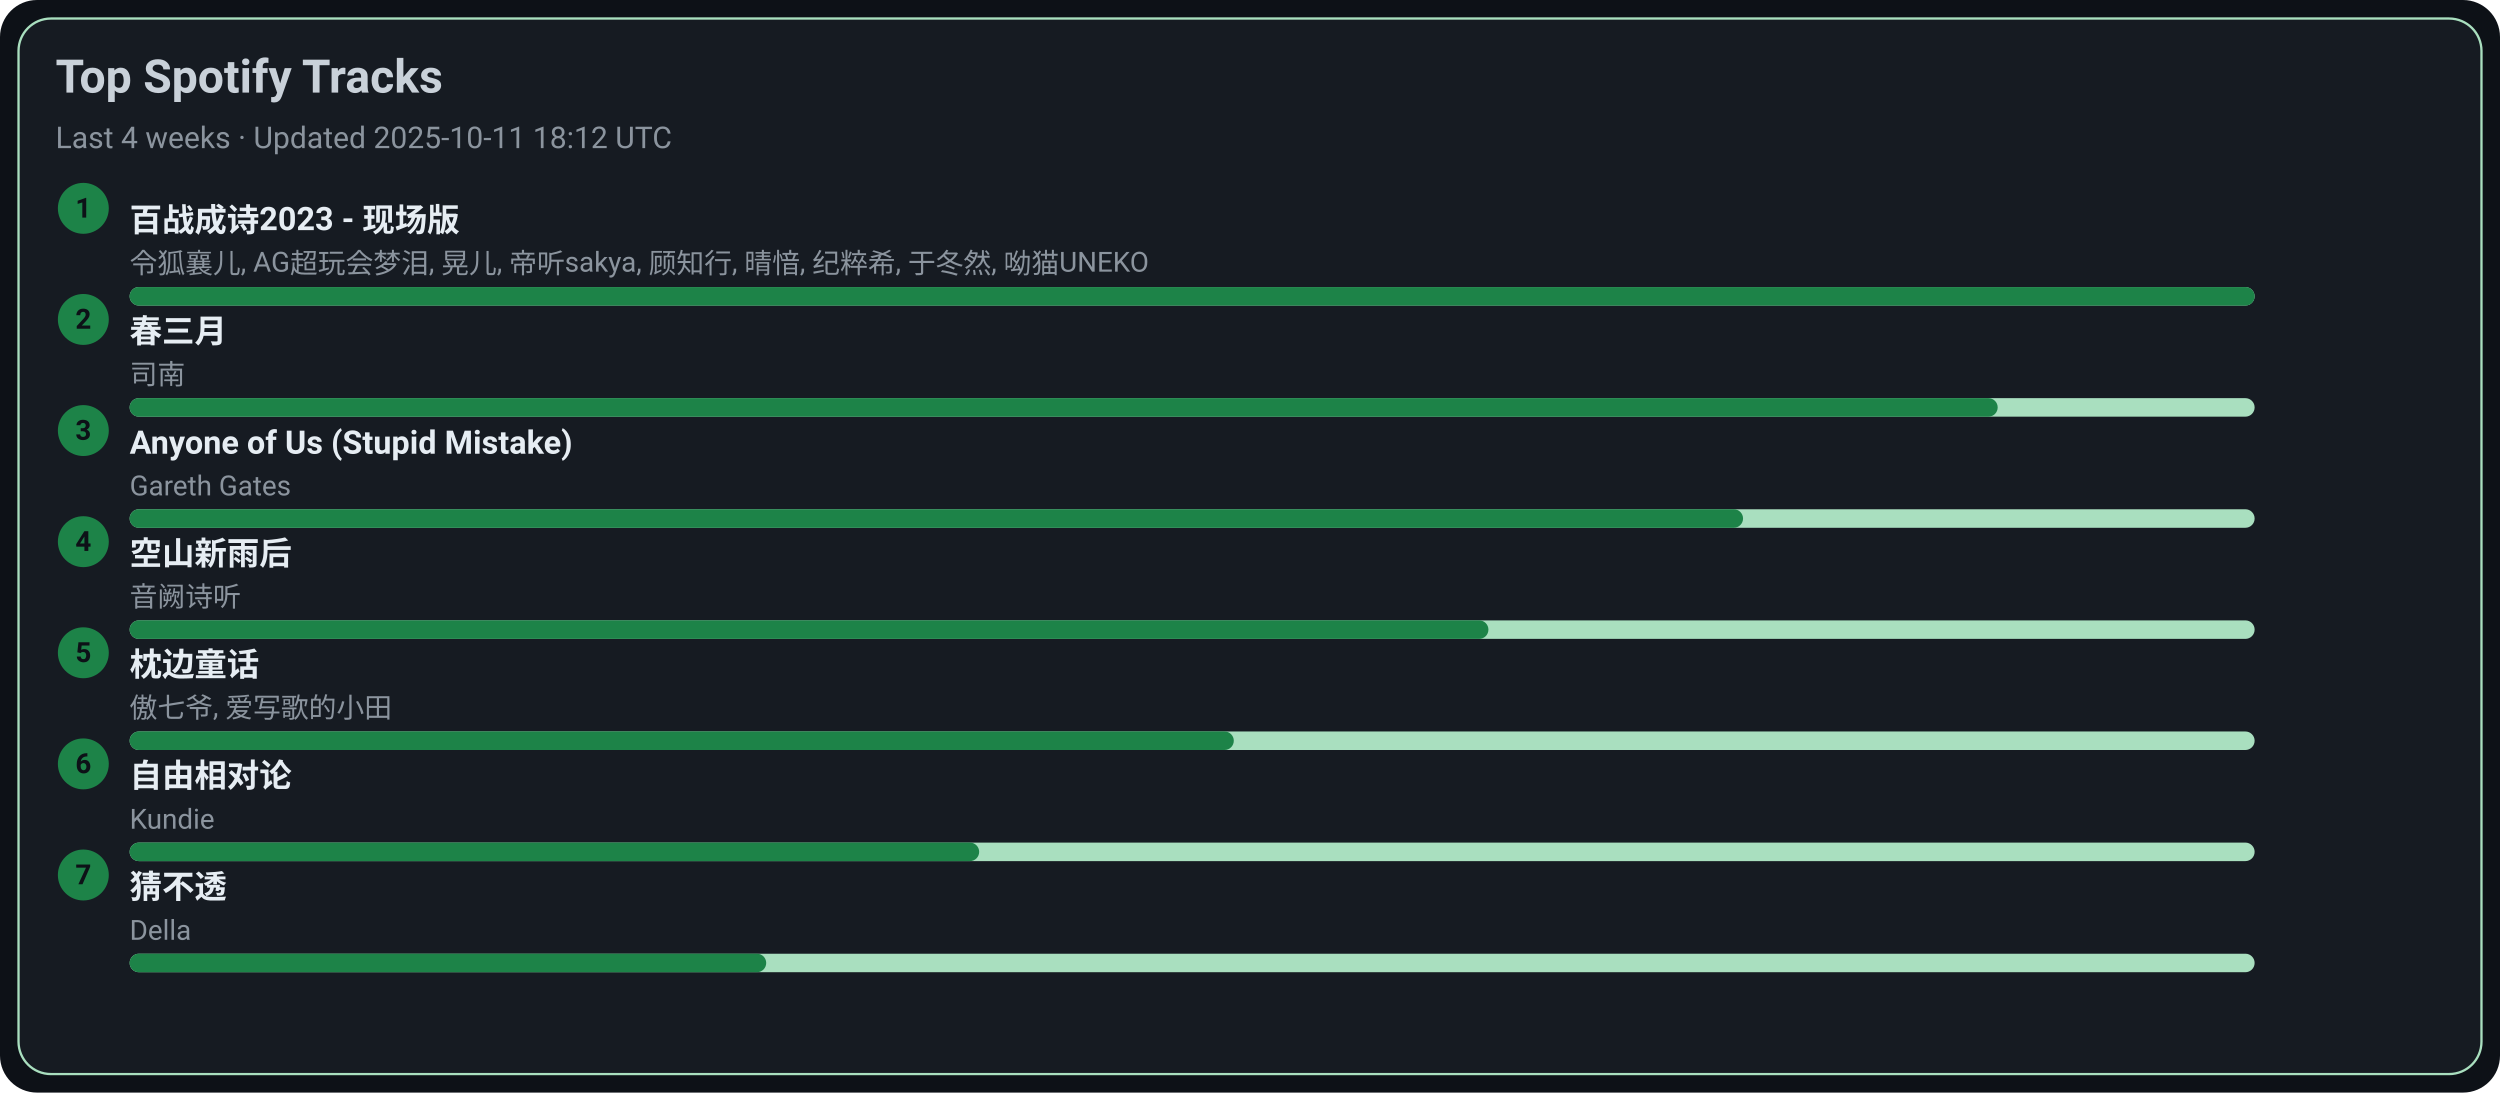
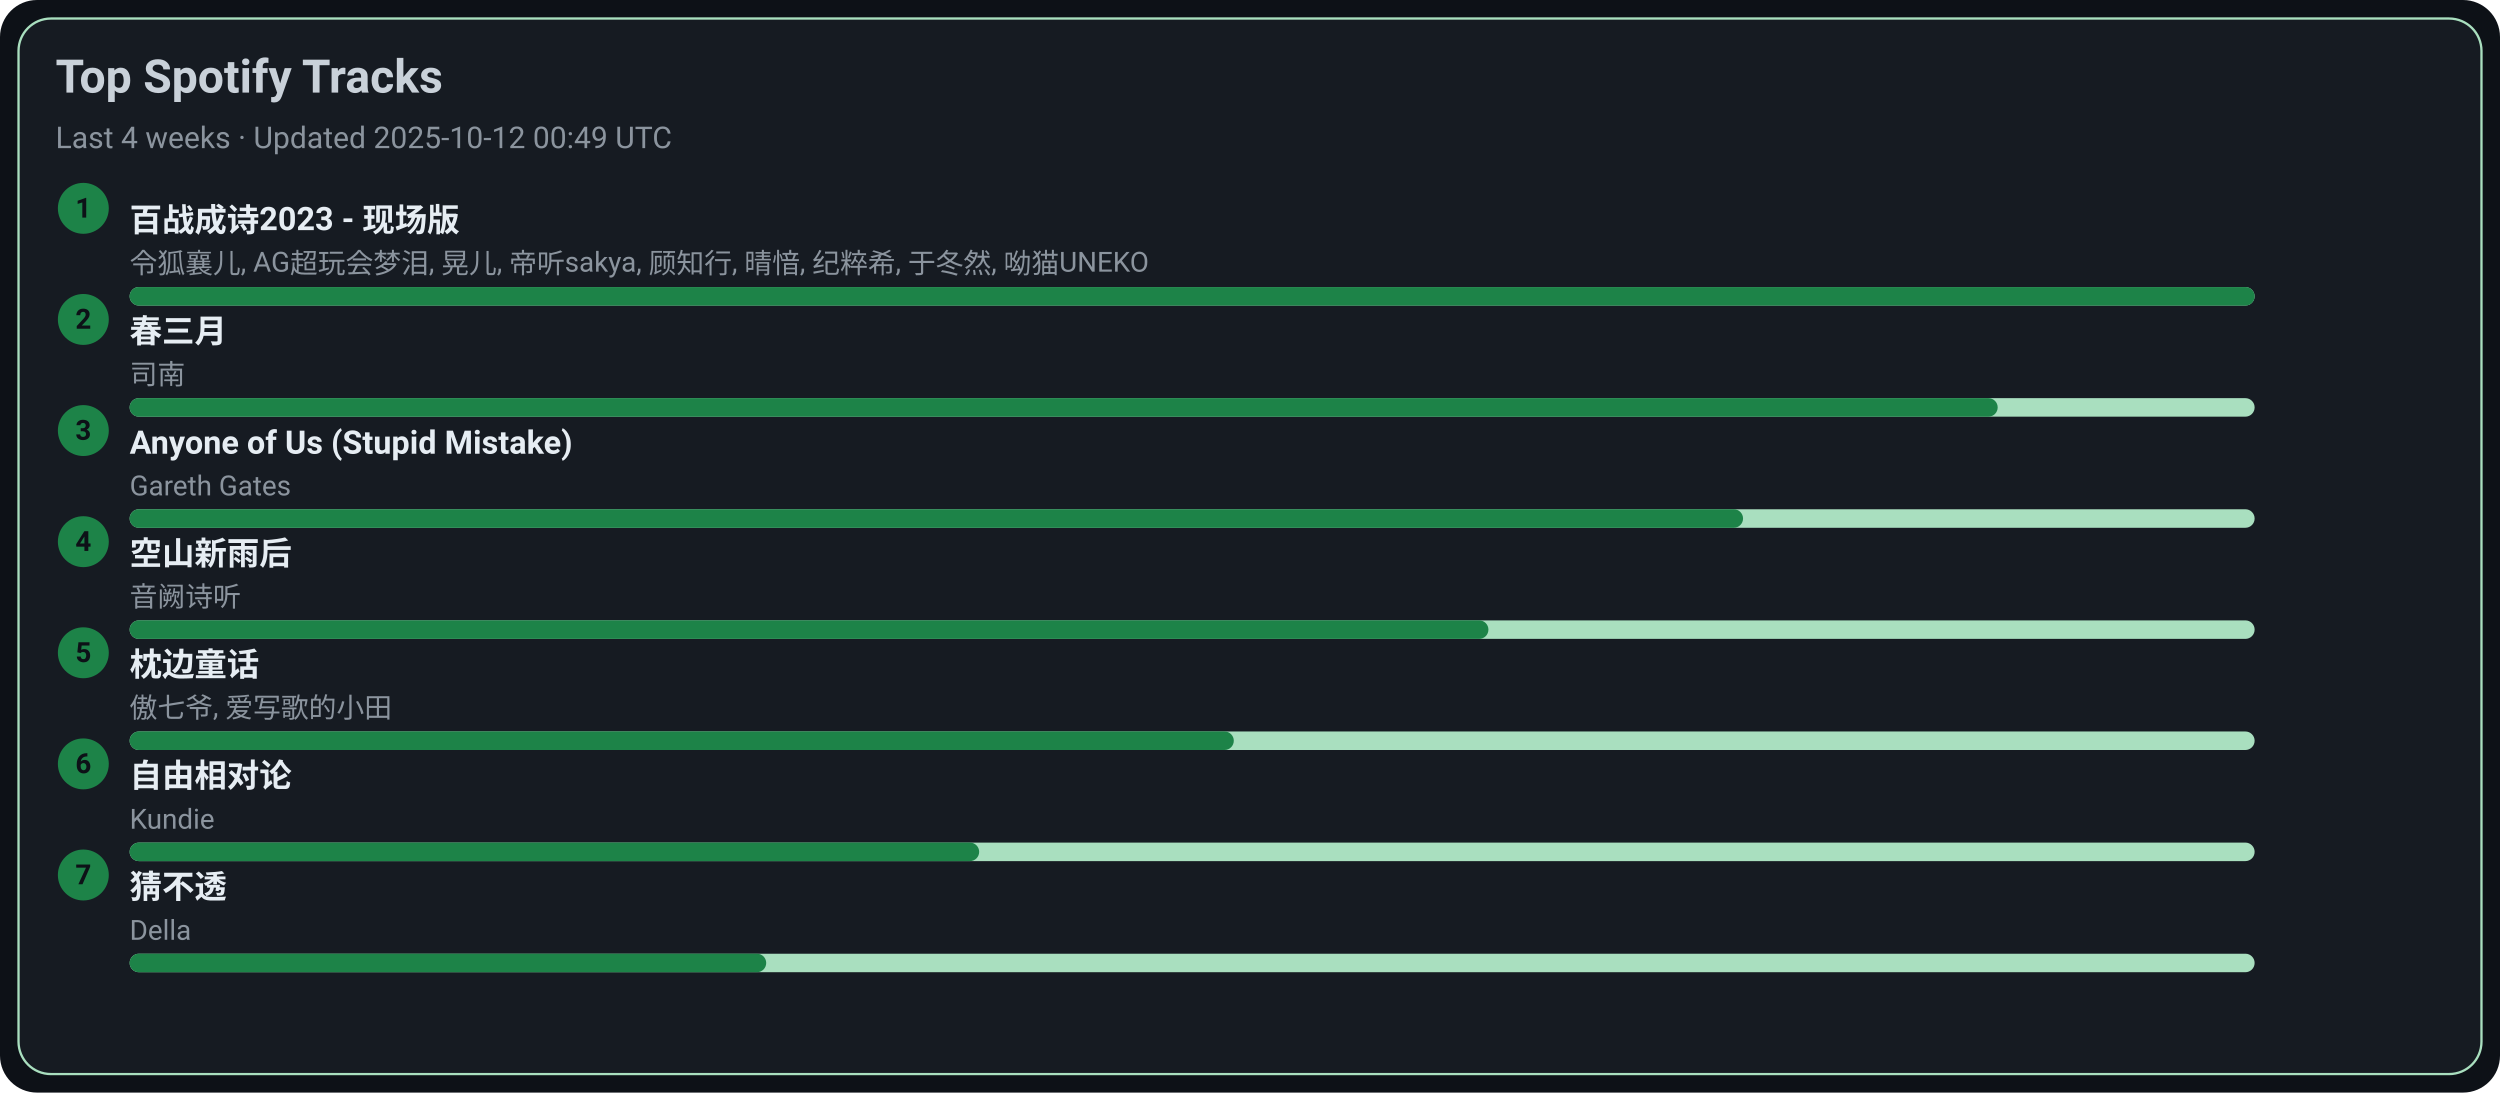
<svg xmlns="http://www.w3.org/2000/svg" width="1080" height="472" viewBox="0 0 1080 472">
  <style>text{font-family:-apple-system,BlinkMacSystemFont,Segoe UI,Roboto,Ubuntu,Helvetica Neue,Arial,Noto Sans,sans-serif}</style>
  <rect width="1080" height="472" rx="16" fill="#0d1117" />
  <rect x="8" y="8" width="1064" height="456" rx="14" fill="#161b22" stroke="#A9DFBF" />
  <text x="24" y="40" font-size="20" fill="#c9d1d9" font-weight="600">Top Spotify Tracks</text>
-   <text x="24" y="64" font-size="13" fill="#8b949e">Last 4 weeks · Updated 2025-10-11 18:12 UTC</text>
+   <text x="24" y="64" font-size="13" fill="#8b949e">Last 4 weeks · Updated 2025-10-12 00:49 UTC</text>
  <circle cx="36" cy="90" r="11" fill="#1D8348" />
  <text x="36" y="94" text-anchor="middle" font-size="12" fill="#0d1117" font-weight="700">1</text>
  <a href="https://open.spotify.com/track/2gttnS8fWnDwziLFt2TLEi" target="_blank" rel="noopener noreferrer">
    <text x="56" y="100" font-size="14" fill="#e6edf3" font-weight="600">百战成诗2023 - 现场版</text>
  </a>
  <text x="56" y="118" font-size="12" fill="#8b949e">令狐襄儿, AG超玩会梦泪, 晃儿, 帝听sakya, 顾知行, 晴愔, 纪粹希, 于冬然, 呦猫UNEKO</text>
  <rect x="56" y="124" width="918" height="8" rx="4" fill="#A9DFBF" />
  <rect x="56" y="124" width="918" height="8" rx="4" fill="#1D8348" />
  <circle cx="36" cy="138" r="11" fill="#1D8348" />
  <text x="36" y="142" text-anchor="middle" font-size="12" fill="#0d1117" font-weight="700">2</text>
  <a href="https://open.spotify.com/track/5A9BOP4WTk2UayDlMb8w98" target="_blank" rel="noopener noreferrer">
    <text x="56" y="148" font-size="14" fill="#e6edf3" font-weight="600">春三月</text>
  </a>
  <text x="56" y="166" font-size="12" fill="#8b949e">司南</text>
  <rect x="56" y="172" width="918" height="8" rx="4" fill="#A9DFBF" />
  <rect x="56" y="172" width="807" height="8" rx="4" fill="#1D8348" />
  <circle cx="36" cy="186" r="11" fill="#1D8348" />
  <text x="36" y="190" text-anchor="middle" font-size="12" fill="#0d1117" font-weight="700">3</text>
  <a href="https://open.spotify.com/track/7KZo8AI9F3Vnn3FXEYBL9f" target="_blank" rel="noopener noreferrer">
    <text x="56" y="196" font-size="14" fill="#e6edf3" font-weight="600">Anyone of Us (Stupid Mistake)</text>
  </a>
  <text x="56" y="214" font-size="12" fill="#8b949e">Gareth Gates</text>
  <rect x="56" y="220" width="918" height="8" rx="4" fill="#A9DFBF" />
  <rect x="56" y="220" width="697" height="8" rx="4" fill="#1D8348" />
  <circle cx="36" cy="234" r="11" fill="#1D8348" />
  <text x="36" y="238" text-anchor="middle" font-size="12" fill="#0d1117" font-weight="700">4</text>
  <a href="https://open.spotify.com/track/7c1D58U8AIVOGlYzh5U6sk" target="_blank" rel="noopener noreferrer">
    <text x="56" y="244" font-size="14" fill="#e6edf3" font-weight="600">空山新雨后</text>
  </a>
  <text x="56" y="262" font-size="12" fill="#8b949e">音阙诗听</text>
  <rect x="56" y="268" width="918" height="8" rx="4" fill="#A9DFBF" />
  <rect x="56" y="268" width="587" height="8" rx="4" fill="#1D8348" />
  <circle cx="36" cy="282" r="11" fill="#1D8348" />
  <text x="36" y="286" text-anchor="middle" font-size="12" fill="#0d1117" font-weight="700">5</text>
  <a href="https://open.spotify.com/track/3I8tlHNA9NM8dL0B23xGIY" target="_blank" rel="noopener noreferrer">
    <text x="56" y="292" font-size="14" fill="#e6edf3" font-weight="600">枕边童话</text>
  </a>
  <text x="56" y="310" font-size="12" fill="#8b949e">傲七爷, 爱写歌的小田</text>
  <rect x="56" y="316" width="918" height="8" rx="4" fill="#A9DFBF" />
  <rect x="56" y="316" width="477" height="8" rx="4" fill="#1D8348" />
  <circle cx="36" cy="330" r="11" fill="#1D8348" />
  <text x="36" y="334" text-anchor="middle" font-size="12" fill="#0d1117" font-weight="700">6</text>
  <a href="https://open.spotify.com/track/1np2B0M4TkyE1xgpjG4dJn" target="_blank" rel="noopener noreferrer">
    <text x="56" y="340" font-size="14" fill="#e6edf3" font-weight="600">自由相对论</text>
  </a>
  <text x="56" y="358" font-size="12" fill="#8b949e">Kundie</text>
  <rect x="56" y="364" width="918" height="8" rx="4" fill="#A9DFBF" />
  <rect x="56" y="364" width="367" height="8" rx="4" fill="#1D8348" />
  <circle cx="36" cy="378" r="11" fill="#1D8348" />
  <text x="36" y="382" text-anchor="middle" font-size="12" fill="#0d1117" font-weight="700">7</text>
  <a href="https://open.spotify.com/track/5FGzM47D9MUa0y7qb2D0Ix" target="_blank" rel="noopener noreferrer">
    <text x="56" y="388" font-size="14" fill="#e6edf3" font-weight="600">猜不透</text>
  </a>
  <text x="56" y="406" font-size="12" fill="#8b949e">Della</text>
  <rect x="56" y="412" width="918" height="8" rx="4" fill="#A9DFBF" />
  <rect x="56" y="412" width="275" height="8" rx="4" fill="#1D8348" />
</svg>
